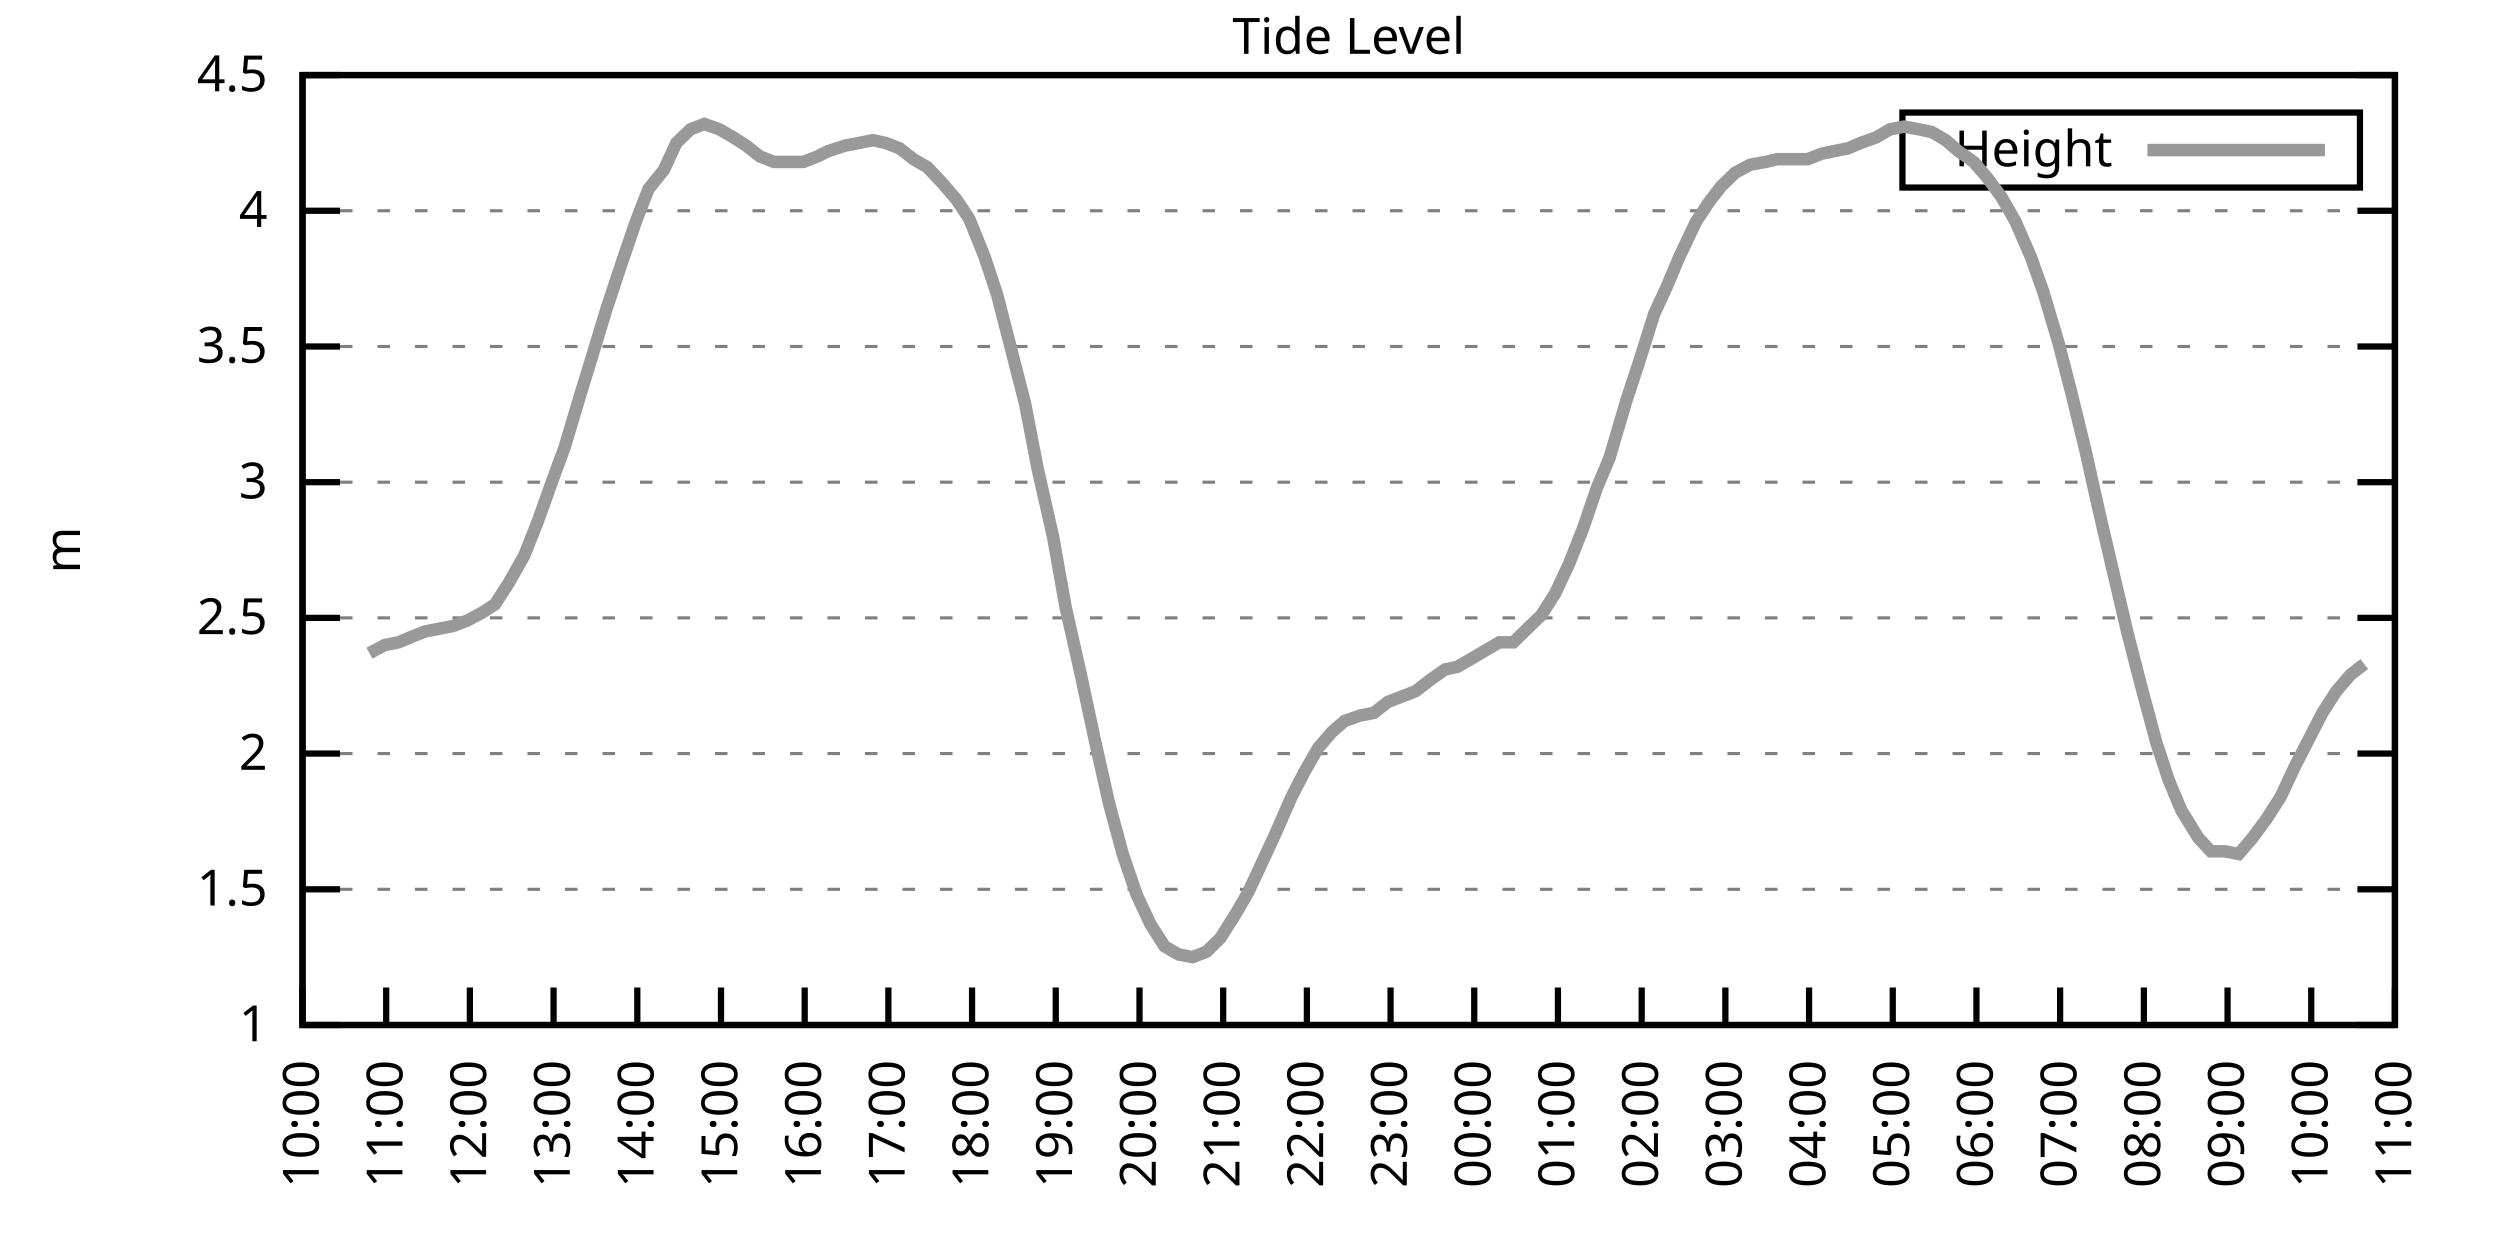
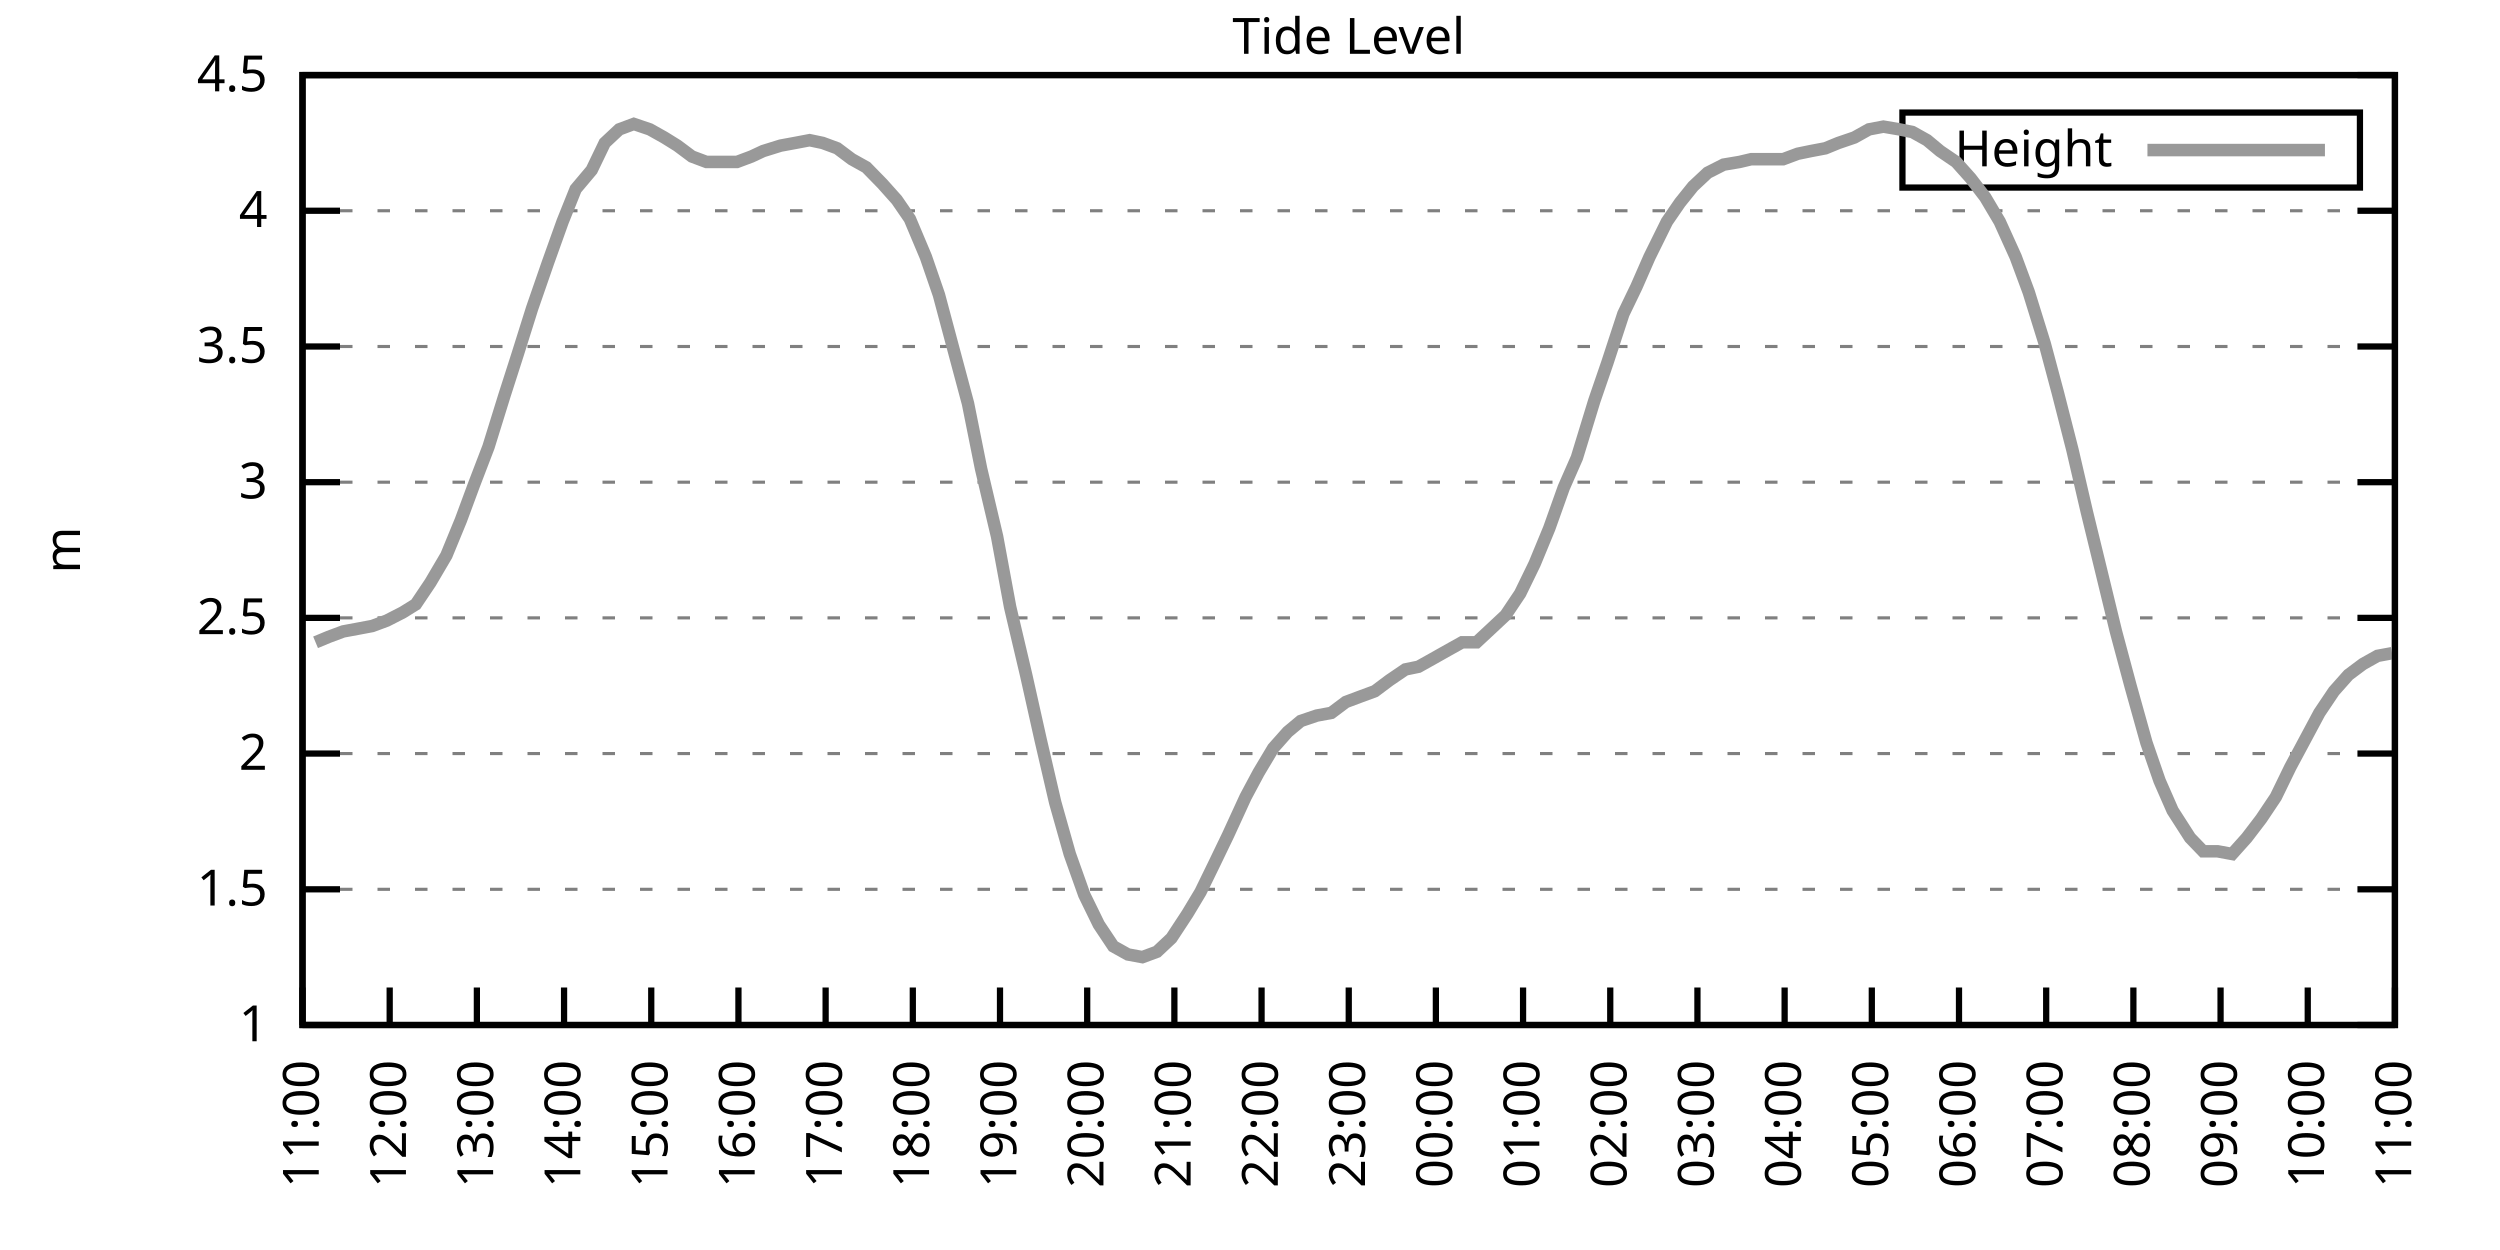
<svg xmlns="http://www.w3.org/2000/svg" xmlns:xlink="http://www.w3.org/1999/xlink" width="400" height="200" viewBox="0 0 400 200">
  <g id="gnuplot_canvas">
    <rect x="0" y="0" width="400" height="200" fill="none" />
    <defs>
      <circle id="gpDot" r="0.5" stroke-width="0.5" stroke="currentColor" />
      <path id="gpPt0" stroke-width="0.333" stroke="currentColor" d="M-1,0 h2 M0,-1 v2" />
      <path id="gpPt1" stroke-width="0.333" stroke="currentColor" d="M-1,-1 L1,1 M1,-1 L-1,1" />
      <path id="gpPt2" stroke-width="0.333" stroke="currentColor" d="M-1,0 L1,0 M0,-1 L0,1 M-1,-1 L1,1 M-1,1 L1,-1" />
      <rect id="gpPt3" stroke-width="0.333" stroke="currentColor" x="-1" y="-1" width="2" height="2" />
      <rect id="gpPt4" stroke-width="0.333" stroke="currentColor" fill="currentColor" x="-1" y="-1" width="2" height="2" />
      <circle id="gpPt5" stroke-width="0.333" stroke="currentColor" cx="0" cy="0" r="1" />
      <use xlink:href="#gpPt5" id="gpPt6" fill="currentColor" stroke="none" />
      <path id="gpPt7" stroke-width="0.333" stroke="currentColor" d="M0,-1.33 L-1.33,0.67 L1.33,0.67 z" />
      <use xlink:href="#gpPt7" id="gpPt8" fill="currentColor" stroke="none" />
      <use xlink:href="#gpPt7" id="gpPt9" stroke="currentColor" transform="rotate(180)" />
      <use xlink:href="#gpPt9" id="gpPt10" fill="currentColor" stroke="none" />
      <use xlink:href="#gpPt3" id="gpPt11" stroke="currentColor" transform="rotate(45)" />
      <use xlink:href="#gpPt11" id="gpPt12" fill="currentColor" stroke="none" />
      <path id="gpPt13" stroke-width="0.333" stroke="currentColor" d="M0,1.330 L1.265,0.411 L0.782,-1.067 L-0.782,-1.076 L-1.265,0.411 z" />
      <use xlink:href="#gpPt13" id="gpPt14" fill="currentColor" stroke="none" />
      <filter id="textbox" filterUnits="objectBoundingBox" x="0" y="0" height="1" width="1">
        <feFlood flood-color="white" flood-opacity="1" result="bgnd" />
        <feComposite in="SourceGraphic" in2="bgnd" operator="atop" />
      </filter>
      <filter id="greybox" filterUnits="objectBoundingBox" x="0" y="0" height="1" width="1">
        <feFlood flood-color="lightgrey" flood-opacity="1" result="grey" />
        <feComposite in="SourceGraphic" in2="grey" operator="atop" />
      </filter>
    </defs>
    <g fill="none" color="white" stroke="currentColor" stroke-width="1.00" stroke-linecap="butt" stroke-linejoin="miter">
</g>
    <g fill="none" color="black" stroke="currentColor" stroke-width="1.00" stroke-linecap="butt" stroke-linejoin="miter">
      <g stroke="none" shape-rendering="crispEdges">
        <polygon fill="rgb(255, 255, 255)" points="48.40,164.00 383.18,164.00 383.18,12.02 48.40,12.02 " />
      </g>
    </g>
    <g fill="none" color="black" stroke="currentColor" stroke-width="1.00" stroke-linecap="butt" stroke-linejoin="miter">
</g>
    <g fill="none" color="black" stroke="black" stroke-width="0.50" stroke-linecap="butt" stroke-linejoin="miter">
</g>
    <g fill="none" color="gray" stroke="currentColor" stroke-width="0.50" stroke-linecap="butt" stroke-linejoin="miter">
      <path stroke="gray" stroke-dasharray="2,4" class="gridline" d="M48.40,164.00 L383.19,164.00  " />
    </g>
    <g fill="none" color="gray" stroke="gray" stroke-width="1.00" stroke-linecap="butt" stroke-linejoin="miter">
</g>
    <g fill="none" color="black" stroke="currentColor" stroke-width="1.00" stroke-linecap="butt" stroke-linejoin="miter">
      <path stroke="black" d="M48.40,164.00 L54.40,164.00 M383.19,164.00 L377.19,164.00  " />
      <g transform="translate(42.80,166.60)" stroke="none" fill="black" font-family="Sans" font-size="8.00" text-anchor="end">
        <text>
          <tspan font-family="Sans"> 1</tspan>
        </text>
      </g>
    </g>
    <g fill="none" color="black" stroke="currentColor" stroke-width="1.00" stroke-linecap="butt" stroke-linejoin="miter">
</g>
    <g fill="none" color="black" stroke="black" stroke-width="0.50" stroke-linecap="butt" stroke-linejoin="miter">
</g>
    <g fill="none" color="gray" stroke="currentColor" stroke-width="0.50" stroke-linecap="butt" stroke-linejoin="miter">
      <path stroke="gray" stroke-dasharray="2,4" class="gridline" d="M48.40,142.29 L383.19,142.29  " />
    </g>
    <g fill="none" color="gray" stroke="gray" stroke-width="1.00" stroke-linecap="butt" stroke-linejoin="miter">
</g>
    <g fill="none" color="black" stroke="currentColor" stroke-width="1.00" stroke-linecap="butt" stroke-linejoin="miter">
      <path stroke="black" d="M48.40,142.29 L54.40,142.29 M383.19,142.29 L377.19,142.29  " />
      <g transform="translate(42.80,144.89)" stroke="none" fill="black" font-family="Sans" font-size="8.00" text-anchor="end">
        <text>
          <tspan font-family="Sans"> 1.5</tspan>
        </text>
      </g>
    </g>
    <g fill="none" color="black" stroke="currentColor" stroke-width="1.00" stroke-linecap="butt" stroke-linejoin="miter">
</g>
    <g fill="none" color="black" stroke="black" stroke-width="0.50" stroke-linecap="butt" stroke-linejoin="miter">
</g>
    <g fill="none" color="gray" stroke="currentColor" stroke-width="0.50" stroke-linecap="butt" stroke-linejoin="miter">
      <path stroke="gray" stroke-dasharray="2,4" class="gridline" d="M48.40,120.57 L383.19,120.57  " />
    </g>
    <g fill="none" color="gray" stroke="gray" stroke-width="1.00" stroke-linecap="butt" stroke-linejoin="miter">
</g>
    <g fill="none" color="black" stroke="currentColor" stroke-width="1.00" stroke-linecap="butt" stroke-linejoin="miter">
      <path stroke="black" d="M48.40,120.57 L54.40,120.57 M383.19,120.57 L377.19,120.57  " />
      <g transform="translate(42.80,123.17)" stroke="none" fill="black" font-family="Sans" font-size="8.00" text-anchor="end">
        <text>
          <tspan font-family="Sans"> 2</tspan>
        </text>
      </g>
    </g>
    <g fill="none" color="black" stroke="currentColor" stroke-width="1.00" stroke-linecap="butt" stroke-linejoin="miter">
</g>
    <g fill="none" color="black" stroke="black" stroke-width="0.50" stroke-linecap="butt" stroke-linejoin="miter">
</g>
    <g fill="none" color="gray" stroke="currentColor" stroke-width="0.50" stroke-linecap="butt" stroke-linejoin="miter">
      <path stroke="gray" stroke-dasharray="2,4" class="gridline" d="M48.40,98.86 L383.19,98.86  " />
    </g>
    <g fill="none" color="gray" stroke="gray" stroke-width="1.00" stroke-linecap="butt" stroke-linejoin="miter">
</g>
    <g fill="none" color="black" stroke="currentColor" stroke-width="1.00" stroke-linecap="butt" stroke-linejoin="miter">
      <path stroke="black" d="M48.40,98.86 L54.40,98.86 M383.19,98.86 L377.19,98.86  " />
      <g transform="translate(42.80,101.46)" stroke="none" fill="black" font-family="Sans" font-size="8.00" text-anchor="end">
        <text>
          <tspan font-family="Sans"> 2.5</tspan>
        </text>
      </g>
    </g>
    <g fill="none" color="black" stroke="currentColor" stroke-width="1.00" stroke-linecap="butt" stroke-linejoin="miter">
</g>
    <g fill="none" color="black" stroke="black" stroke-width="0.50" stroke-linecap="butt" stroke-linejoin="miter">
</g>
    <g fill="none" color="gray" stroke="currentColor" stroke-width="0.50" stroke-linecap="butt" stroke-linejoin="miter">
      <path stroke="gray" stroke-dasharray="2,4" class="gridline" d="M48.40,77.15 L383.19,77.15  " />
    </g>
    <g fill="none" color="gray" stroke="gray" stroke-width="1.00" stroke-linecap="butt" stroke-linejoin="miter">
</g>
    <g fill="none" color="black" stroke="currentColor" stroke-width="1.00" stroke-linecap="butt" stroke-linejoin="miter">
      <path stroke="black" d="M48.40,77.15 L54.40,77.15 M383.19,77.15 L377.19,77.15  " />
      <g transform="translate(42.80,79.75)" stroke="none" fill="black" font-family="Sans" font-size="8.00" text-anchor="end">
        <text>
          <tspan font-family="Sans"> 3</tspan>
        </text>
      </g>
    </g>
    <g fill="none" color="black" stroke="currentColor" stroke-width="1.00" stroke-linecap="butt" stroke-linejoin="miter">
</g>
    <g fill="none" color="black" stroke="black" stroke-width="0.50" stroke-linecap="butt" stroke-linejoin="miter">
</g>
    <g fill="none" color="gray" stroke="currentColor" stroke-width="0.50" stroke-linecap="butt" stroke-linejoin="miter">
      <path stroke="gray" stroke-dasharray="2,4" class="gridline" d="M48.40,55.44 L383.19,55.44  " />
    </g>
    <g fill="none" color="gray" stroke="gray" stroke-width="1.00" stroke-linecap="butt" stroke-linejoin="miter">
</g>
    <g fill="none" color="black" stroke="currentColor" stroke-width="1.00" stroke-linecap="butt" stroke-linejoin="miter">
      <path stroke="black" d="M48.40,55.44 L54.40,55.44 M383.19,55.44 L377.19,55.44  " />
      <g transform="translate(42.80,58.04)" stroke="none" fill="black" font-family="Sans" font-size="8.00" text-anchor="end">
        <text>
          <tspan font-family="Sans"> 3.5</tspan>
        </text>
      </g>
    </g>
    <g fill="none" color="black" stroke="currentColor" stroke-width="1.00" stroke-linecap="butt" stroke-linejoin="miter">
</g>
    <g fill="none" color="black" stroke="black" stroke-width="0.50" stroke-linecap="butt" stroke-linejoin="miter">
</g>
    <g fill="none" color="gray" stroke="currentColor" stroke-width="0.50" stroke-linecap="butt" stroke-linejoin="miter">
      <path stroke="gray" stroke-dasharray="2,4" class="gridline" d="M48.40,33.72 L383.19,33.72  " />
    </g>
    <g fill="none" color="gray" stroke="gray" stroke-width="1.00" stroke-linecap="butt" stroke-linejoin="miter">
</g>
    <g fill="none" color="black" stroke="currentColor" stroke-width="1.00" stroke-linecap="butt" stroke-linejoin="miter">
      <path stroke="black" d="M48.40,33.72 L54.40,33.72 M383.19,33.72 L377.19,33.72  " />
      <g transform="translate(42.80,36.32)" stroke="none" fill="black" font-family="Sans" font-size="8.00" text-anchor="end">
        <text>
          <tspan font-family="Sans"> 4</tspan>
        </text>
      </g>
    </g>
    <g fill="none" color="black" stroke="currentColor" stroke-width="1.00" stroke-linecap="butt" stroke-linejoin="miter">
</g>
    <g fill="none" color="black" stroke="black" stroke-width="0.50" stroke-linecap="butt" stroke-linejoin="miter">
</g>
    <g fill="none" color="gray" stroke="currentColor" stroke-width="0.50" stroke-linecap="butt" stroke-linejoin="miter">
      <path stroke="gray" stroke-dasharray="2,4" class="gridline" d="M48.40,12.01 L383.19,12.01  " />
    </g>
    <g fill="none" color="gray" stroke="gray" stroke-width="1.00" stroke-linecap="butt" stroke-linejoin="miter">
</g>
    <g fill="none" color="black" stroke="currentColor" stroke-width="1.00" stroke-linecap="butt" stroke-linejoin="miter">
      <path stroke="black" d="M48.40,12.01 L54.40,12.01 M383.19,12.01 L377.19,12.01  " />
      <g transform="translate(42.80,14.61)" stroke="none" fill="black" font-family="Sans" font-size="8.00" text-anchor="end">
        <text>
          <tspan font-family="Sans"> 4.5</tspan>
        </text>
      </g>
    </g>
    <g fill="none" color="black" stroke="currentColor" stroke-width="1.00" stroke-linecap="butt" stroke-linejoin="miter">
      <path stroke="black" d="M48.40,164.00 L48.40,158.00  " />
      <g transform="translate(51.00,169.60) rotate(270.00)" stroke="none" fill="black" font-family="Sans" font-size="8.00" text-anchor="end">
        <text>
-           <tspan font-family="Sans">10:00</tspan>
-         </text>
-       </g>
-     </g>
-     <g fill="none" color="black" stroke="currentColor" stroke-width="1.00" stroke-linecap="butt" stroke-linejoin="miter">
-       <path stroke="black" d="M61.79,164.00 L61.79,158.00  " />
-       <g transform="translate(64.39,169.60) rotate(270.00)" stroke="none" fill="black" font-family="Sans" font-size="8.00" text-anchor="end">
-         <text>
          <tspan font-family="Sans">11:00</tspan>
        </text>
      </g>
    </g>
    <g fill="none" color="black" stroke="currentColor" stroke-width="1.00" stroke-linecap="butt" stroke-linejoin="miter">
-       <path stroke="black" d="M75.18,164.00 L75.18,158.00  " />
-       <g transform="translate(77.78,169.60) rotate(270.00)" stroke="none" fill="black" font-family="Sans" font-size="8.00" text-anchor="end">
+       <path stroke="black" d="M62.35,164.00 L62.35,158.00  " />
+       <g transform="translate(64.95,169.60) rotate(270.00)" stroke="none" fill="black" font-family="Sans" font-size="8.00" text-anchor="end">
        <text>
          <tspan font-family="Sans">12:00</tspan>
        </text>
      </g>
    </g>
    <g fill="none" color="black" stroke="currentColor" stroke-width="1.00" stroke-linecap="butt" stroke-linejoin="miter">
-       <path stroke="black" d="M88.57,164.00 L88.57,158.00  " />
-       <g transform="translate(91.17,169.60) rotate(270.00)" stroke="none" fill="black" font-family="Sans" font-size="8.00" text-anchor="end">
+       <path stroke="black" d="M76.30,164.00 L76.30,158.00  " />
+       <g transform="translate(78.90,169.60) rotate(270.00)" stroke="none" fill="black" font-family="Sans" font-size="8.00" text-anchor="end">
        <text>
          <tspan font-family="Sans">13:00</tspan>
        </text>
      </g>
    </g>
    <g fill="none" color="black" stroke="currentColor" stroke-width="1.00" stroke-linecap="butt" stroke-linejoin="miter">
-       <path stroke="black" d="M101.97,164.00 L101.97,158.00  " />
-       <g transform="translate(104.57,169.60) rotate(270.00)" stroke="none" fill="black" font-family="Sans" font-size="8.00" text-anchor="end">
+       <path stroke="black" d="M90.25,164.00 L90.25,158.00  " />
+       <g transform="translate(92.85,169.60) rotate(270.00)" stroke="none" fill="black" font-family="Sans" font-size="8.00" text-anchor="end">
        <text>
          <tspan font-family="Sans">14:00</tspan>
        </text>
      </g>
    </g>
    <g fill="none" color="black" stroke="currentColor" stroke-width="1.00" stroke-linecap="butt" stroke-linejoin="miter">
-       <path stroke="black" d="M115.36,164.00 L115.36,158.00  " />
-       <g transform="translate(117.96,169.60) rotate(270.00)" stroke="none" fill="black" font-family="Sans" font-size="8.00" text-anchor="end">
+       <path stroke="black" d="M104.20,164.00 L104.20,158.00  " />
+       <g transform="translate(106.80,169.60) rotate(270.00)" stroke="none" fill="black" font-family="Sans" font-size="8.00" text-anchor="end">
        <text>
          <tspan font-family="Sans">15:00</tspan>
        </text>
      </g>
    </g>
    <g fill="none" color="black" stroke="currentColor" stroke-width="1.00" stroke-linecap="butt" stroke-linejoin="miter">
-       <path stroke="black" d="M128.75,164.00 L128.75,158.00  " />
-       <g transform="translate(131.35,169.60) rotate(270.00)" stroke="none" fill="black" font-family="Sans" font-size="8.00" text-anchor="end">
+       <path stroke="black" d="M118.15,164.00 L118.15,158.00  " />
+       <g transform="translate(120.75,169.60) rotate(270.00)" stroke="none" fill="black" font-family="Sans" font-size="8.00" text-anchor="end">
        <text>
          <tspan font-family="Sans">16:00</tspan>
        </text>
      </g>
    </g>
    <g fill="none" color="black" stroke="currentColor" stroke-width="1.00" stroke-linecap="butt" stroke-linejoin="miter">
-       <path stroke="black" d="M142.14,164.00 L142.14,158.00  " />
-       <g transform="translate(144.74,169.60) rotate(270.00)" stroke="none" fill="black" font-family="Sans" font-size="8.00" text-anchor="end">
+       <path stroke="black" d="M132.10,164.00 L132.10,158.00  " />
+       <g transform="translate(134.70,169.60) rotate(270.00)" stroke="none" fill="black" font-family="Sans" font-size="8.00" text-anchor="end">
        <text>
          <tspan font-family="Sans">17:00</tspan>
        </text>
      </g>
    </g>
    <g fill="none" color="black" stroke="currentColor" stroke-width="1.00" stroke-linecap="butt" stroke-linejoin="miter">
-       <path stroke="black" d="M155.53,164.00 L155.53,158.00  " />
-       <g transform="translate(158.13,169.60) rotate(270.00)" stroke="none" fill="black" font-family="Sans" font-size="8.00" text-anchor="end">
+       <path stroke="black" d="M146.05,164.00 L146.05,158.00  " />
+       <g transform="translate(148.65,169.60) rotate(270.00)" stroke="none" fill="black" font-family="Sans" font-size="8.00" text-anchor="end">
        <text>
          <tspan font-family="Sans">18:00</tspan>
        </text>
      </g>
    </g>
    <g fill="none" color="black" stroke="currentColor" stroke-width="1.00" stroke-linecap="butt" stroke-linejoin="miter">
-       <path stroke="black" d="M168.92,164.00 L168.92,158.00  " />
-       <g transform="translate(171.52,169.60) rotate(270.00)" stroke="none" fill="black" font-family="Sans" font-size="8.00" text-anchor="end">
+       <path stroke="black" d="M160.00,164.00 L160.00,158.00  " />
+       <g transform="translate(162.60,169.60) rotate(270.00)" stroke="none" fill="black" font-family="Sans" font-size="8.00" text-anchor="end">
        <text>
          <tspan font-family="Sans">19:00</tspan>
        </text>
      </g>
    </g>
    <g fill="none" color="black" stroke="currentColor" stroke-width="1.00" stroke-linecap="butt" stroke-linejoin="miter">
-       <path stroke="black" d="M182.32,164.00 L182.32,158.00  " />
-       <g transform="translate(184.92,169.60) rotate(270.00)" stroke="none" fill="black" font-family="Sans" font-size="8.00" text-anchor="end">
+       <path stroke="black" d="M173.95,164.00 L173.95,158.00  " />
+       <g transform="translate(176.55,169.60) rotate(270.00)" stroke="none" fill="black" font-family="Sans" font-size="8.00" text-anchor="end">
        <text>
          <tspan font-family="Sans">20:00</tspan>
        </text>
      </g>
    </g>
    <g fill="none" color="black" stroke="currentColor" stroke-width="1.00" stroke-linecap="butt" stroke-linejoin="miter">
-       <path stroke="black" d="M195.71,164.00 L195.71,158.00  " />
-       <g transform="translate(198.31,169.60) rotate(270.00)" stroke="none" fill="black" font-family="Sans" font-size="8.00" text-anchor="end">
+       <path stroke="black" d="M187.90,164.00 L187.90,158.00  " />
+       <g transform="translate(190.50,169.60) rotate(270.00)" stroke="none" fill="black" font-family="Sans" font-size="8.00" text-anchor="end">
        <text>
          <tspan font-family="Sans">21:00</tspan>
        </text>
      </g>
    </g>
    <g fill="none" color="black" stroke="currentColor" stroke-width="1.00" stroke-linecap="butt" stroke-linejoin="miter">
-       <path stroke="black" d="M209.10,164.00 L209.10,158.00  " />
-       <g transform="translate(211.70,169.60) rotate(270.00)" stroke="none" fill="black" font-family="Sans" font-size="8.00" text-anchor="end">
+       <path stroke="black" d="M201.85,164.00 L201.85,158.00  " />
+       <g transform="translate(204.45,169.60) rotate(270.00)" stroke="none" fill="black" font-family="Sans" font-size="8.00" text-anchor="end">
        <text>
          <tspan font-family="Sans">22:00</tspan>
        </text>
      </g>
    </g>
    <g fill="none" color="black" stroke="currentColor" stroke-width="1.00" stroke-linecap="butt" stroke-linejoin="miter">
-       <path stroke="black" d="M222.49,164.00 L222.49,158.00  " />
-       <g transform="translate(225.09,169.60) rotate(270.00)" stroke="none" fill="black" font-family="Sans" font-size="8.00" text-anchor="end">
+       <path stroke="black" d="M215.80,164.00 L215.80,158.00  " />
+       <g transform="translate(218.40,169.60) rotate(270.00)" stroke="none" fill="black" font-family="Sans" font-size="8.00" text-anchor="end">
        <text>
          <tspan font-family="Sans">23:00</tspan>
        </text>
      </g>
    </g>
    <g fill="none" color="black" stroke="currentColor" stroke-width="1.00" stroke-linecap="butt" stroke-linejoin="miter">
-       <path stroke="black" d="M235.88,164.00 L235.88,158.00  " />
-       <g transform="translate(238.48,169.60) rotate(270.00)" stroke="none" fill="black" font-family="Sans" font-size="8.00" text-anchor="end">
+       <path stroke="black" d="M229.74,164.00 L229.74,158.00  " />
+       <g transform="translate(232.34,169.60) rotate(270.00)" stroke="none" fill="black" font-family="Sans" font-size="8.00" text-anchor="end">
        <text>
          <tspan font-family="Sans">00:00</tspan>
        </text>
      </g>
    </g>
    <g fill="none" color="black" stroke="currentColor" stroke-width="1.00" stroke-linecap="butt" stroke-linejoin="miter">
-       <path stroke="black" d="M249.27,164.00 L249.27,158.00  " />
-       <g transform="translate(251.87,169.60) rotate(270.00)" stroke="none" fill="black" font-family="Sans" font-size="8.00" text-anchor="end">
+       <path stroke="black" d="M243.69,164.00 L243.69,158.00  " />
+       <g transform="translate(246.29,169.60) rotate(270.00)" stroke="none" fill="black" font-family="Sans" font-size="8.00" text-anchor="end">
        <text>
          <tspan font-family="Sans">01:00</tspan>
        </text>
      </g>
    </g>
    <g fill="none" color="black" stroke="currentColor" stroke-width="1.00" stroke-linecap="butt" stroke-linejoin="miter">
-       <path stroke="black" d="M262.67,164.00 L262.67,158.00  " />
-       <g transform="translate(265.27,169.60) rotate(270.00)" stroke="none" fill="black" font-family="Sans" font-size="8.00" text-anchor="end">
+       <path stroke="black" d="M257.64,164.00 L257.64,158.00  " />
+       <g transform="translate(260.24,169.60) rotate(270.00)" stroke="none" fill="black" font-family="Sans" font-size="8.00" text-anchor="end">
        <text>
          <tspan font-family="Sans">02:00</tspan>
        </text>
      </g>
    </g>
    <g fill="none" color="black" stroke="currentColor" stroke-width="1.00" stroke-linecap="butt" stroke-linejoin="miter">
-       <path stroke="black" d="M276.06,164.00 L276.06,158.00  " />
-       <g transform="translate(278.66,169.60) rotate(270.00)" stroke="none" fill="black" font-family="Sans" font-size="8.00" text-anchor="end">
+       <path stroke="black" d="M271.59,164.00 L271.59,158.00  " />
+       <g transform="translate(274.19,169.60) rotate(270.00)" stroke="none" fill="black" font-family="Sans" font-size="8.00" text-anchor="end">
        <text>
          <tspan font-family="Sans">03:00</tspan>
        </text>
      </g>
    </g>
    <g fill="none" color="black" stroke="currentColor" stroke-width="1.00" stroke-linecap="butt" stroke-linejoin="miter">
-       <path stroke="black" d="M289.45,164.00 L289.45,158.00  " />
-       <g transform="translate(292.05,169.60) rotate(270.00)" stroke="none" fill="black" font-family="Sans" font-size="8.00" text-anchor="end">
+       <path stroke="black" d="M285.54,164.00 L285.54,158.00  " />
+       <g transform="translate(288.14,169.60) rotate(270.00)" stroke="none" fill="black" font-family="Sans" font-size="8.00" text-anchor="end">
        <text>
          <tspan font-family="Sans">04:00</tspan>
        </text>
      </g>
    </g>
    <g fill="none" color="black" stroke="currentColor" stroke-width="1.00" stroke-linecap="butt" stroke-linejoin="miter">
-       <path stroke="black" d="M302.84,164.00 L302.84,158.00  " />
-       <g transform="translate(305.44,169.60) rotate(270.00)" stroke="none" fill="black" font-family="Sans" font-size="8.00" text-anchor="end">
+       <path stroke="black" d="M299.49,164.00 L299.49,158.00  " />
+       <g transform="translate(302.09,169.60) rotate(270.00)" stroke="none" fill="black" font-family="Sans" font-size="8.00" text-anchor="end">
        <text>
          <tspan font-family="Sans">05:00</tspan>
        </text>
      </g>
    </g>
    <g fill="none" color="black" stroke="currentColor" stroke-width="1.00" stroke-linecap="butt" stroke-linejoin="miter">
-       <path stroke="black" d="M316.23,164.00 L316.23,158.00  " />
-       <g transform="translate(318.83,169.60) rotate(270.00)" stroke="none" fill="black" font-family="Sans" font-size="8.00" text-anchor="end">
+       <path stroke="black" d="M313.44,164.00 L313.44,158.00  " />
+       <g transform="translate(316.04,169.60) rotate(270.00)" stroke="none" fill="black" font-family="Sans" font-size="8.00" text-anchor="end">
        <text>
          <tspan font-family="Sans">06:00</tspan>
        </text>
      </g>
    </g>
    <g fill="none" color="black" stroke="currentColor" stroke-width="1.00" stroke-linecap="butt" stroke-linejoin="miter">
-       <path stroke="black" d="M329.62,164.00 L329.62,158.00  " />
-       <g transform="translate(332.22,169.60) rotate(270.00)" stroke="none" fill="black" font-family="Sans" font-size="8.00" text-anchor="end">
+       <path stroke="black" d="M327.39,164.00 L327.39,158.00  " />
+       <g transform="translate(329.99,169.60) rotate(270.00)" stroke="none" fill="black" font-family="Sans" font-size="8.00" text-anchor="end">
        <text>
          <tspan font-family="Sans">07:00</tspan>
        </text>
      </g>
    </g>
    <g fill="none" color="black" stroke="currentColor" stroke-width="1.00" stroke-linecap="butt" stroke-linejoin="miter">
-       <path stroke="black" d="M343.02,164.00 L343.02,158.00  " />
-       <g transform="translate(345.62,169.60) rotate(270.00)" stroke="none" fill="black" font-family="Sans" font-size="8.00" text-anchor="end">
+       <path stroke="black" d="M341.34,164.00 L341.34,158.00  " />
+       <g transform="translate(343.94,169.60) rotate(270.00)" stroke="none" fill="black" font-family="Sans" font-size="8.00" text-anchor="end">
        <text>
          <tspan font-family="Sans">08:00</tspan>
        </text>
      </g>
    </g>
    <g fill="none" color="black" stroke="currentColor" stroke-width="1.00" stroke-linecap="butt" stroke-linejoin="miter">
-       <path stroke="black" d="M356.41,164.00 L356.41,158.00  " />
-       <g transform="translate(359.01,169.60) rotate(270.00)" stroke="none" fill="black" font-family="Sans" font-size="8.00" text-anchor="end">
+       <path stroke="black" d="M355.29,164.00 L355.29,158.00  " />
+       <g transform="translate(357.89,169.60) rotate(270.00)" stroke="none" fill="black" font-family="Sans" font-size="8.00" text-anchor="end">
        <text>
          <tspan font-family="Sans">09:00</tspan>
        </text>
      </g>
    </g>
    <g fill="none" color="black" stroke="currentColor" stroke-width="1.00" stroke-linecap="butt" stroke-linejoin="miter">
-       <path stroke="black" d="M369.80,164.00 L369.80,158.00  " />
-       <g transform="translate(372.40,169.60) rotate(270.00)" stroke="none" fill="black" font-family="Sans" font-size="8.00" text-anchor="end">
+       <path stroke="black" d="M369.24,164.00 L369.24,158.00  " />
+       <g transform="translate(371.84,169.60) rotate(270.00)" stroke="none" fill="black" font-family="Sans" font-size="8.00" text-anchor="end">
        <text>
          <tspan font-family="Sans">10:00</tspan>
        </text>
      </g>
    </g>
    <g fill="none" color="black" stroke="currentColor" stroke-width="1.00" stroke-linecap="butt" stroke-linejoin="miter">
      <path stroke="black" d="M383.19,164.00 L383.19,158.00  " />
      <g transform="translate(385.79,169.60) rotate(270.00)" stroke="none" fill="black" font-family="Sans" font-size="8.00" text-anchor="end">
        <text>
          <tspan font-family="Sans">11:00</tspan>
        </text>
      </g>
    </g>
    <g fill="none" color="black" stroke="currentColor" stroke-width="1.00" stroke-linecap="butt" stroke-linejoin="miter">
</g>
    <g fill="none" color="black" stroke="currentColor" stroke-width="1.00" stroke-linecap="butt" stroke-linejoin="miter">
      <path stroke="black" d="M48.40,12.01 L48.40,164.00 L383.19,164.00 L383.19,12.01 L48.40,12.01 Z  " />
    </g>
    <g fill="none" color="black" stroke="currentColor" stroke-width="1.00" stroke-linecap="butt" stroke-linejoin="miter">
</g>
    <g fill="none" color="black" stroke="currentColor" stroke-width="1.00" stroke-linecap="butt" stroke-linejoin="miter">
      <path stroke="black" d="M304.39,30.01 L304.39,18.01 L377.59,18.01 L377.59,30.01 L304.39,30.01 Z  " />
    </g>
    <g id="Tide_level_plot_1">
      <g fill="none" color="white" stroke="black" stroke-width="2.00" stroke-linecap="butt" stroke-linejoin="miter">
</g>
      <g fill="none" color="black" stroke="currentColor" stroke-width="2.00" stroke-linecap="butt" stroke-linejoin="miter">
        <g transform="translate(337.99,26.61)" stroke="none" fill="black" font-family="Sans" font-size="8.00" text-anchor="end">
          <text>
            <tspan font-family="Sans">Height</tspan>
          </text>
        </g>
      </g>
      <g fill="none" color="black" stroke="currentColor" stroke-width="2.00" stroke-linecap="butt" stroke-linejoin="miter">
-         <path stroke="rgb(153, 153, 153)" d="M343.59,24.01 L371.99,24.01 M59.11,104.51 L61.57,103.20 L63.80,102.77 L65.81,101.90 L68.04,101.03 L70.27,100.60   L72.50,100.16 L74.74,99.30 L77.19,97.99 L79.20,96.69 L81.43,93.22 L83.89,88.87 L86.12,83.23 L88.13,77.58   L90.36,71.50 L92.82,63.25 L94.82,56.74 L97.06,49.36 L99.51,41.97 L101.74,35.46 L103.75,30.25 L106.21,27.21   L108.22,22.87 L110.45,20.70 L112.68,19.83 L115.13,20.70 L117.37,22.00 L119.38,23.30 L121.61,25.04 L123.84,25.91   L126.07,25.91 L128.53,25.91 L130.76,25.04 L132.54,24.17 L135.22,23.30 L137.45,22.87 L139.69,22.43 L141.69,22.87   L143.93,23.73 L146.16,25.47 L148.39,26.77 L150.85,29.38 L153.08,31.99 L155.09,35.03 L157.54,41.11 L159.55,47.18   L161.56,55.00 L164.01,64.56 L166.02,74.98 L168.48,85.83 L170.49,97.12 L172.94,107.98 L175.17,118.40 L177.41,128.39   L179.64,136.64 L181.87,143.16 L184.10,147.93 L186.33,151.41 L188.57,152.71 L190.80,153.14 L193.03,152.28 L195.26,150.10   L197.72,146.20 L199.73,142.72 L201.96,137.94 L203.97,133.60 L206.64,127.52 L208.65,123.61 L210.88,119.71 L213.12,117.10   L215.13,115.36 L217.58,114.49 L219.81,114.06 L222.04,112.32 L224.28,111.45 L226.51,110.59 L228.74,108.85 L231.20,107.11   L233.20,106.68 L235.44,105.38 L237.67,104.07 L239.90,102.77 L242.13,102.77 L244.36,100.60 L246.60,98.43 L248.83,94.95   L251.06,90.18 L253.29,84.53 L255.52,78.02 L257.53,73.24 L260.21,64.12 L262.22,58.04 L264.67,50.22 L266.68,45.88   L268.69,41.11 L271.37,35.46 L273.38,32.42 L275.39,29.81 L277.62,27.64 L280.07,26.34 L282.53,25.91 L284.32,25.47   L286.77,25.47 L289.23,25.47 L291.46,24.60 L293.47,24.17 L295.70,23.73 L297.71,22.87 L300.16,22.00 L302.39,20.70   L304.63,20.26 L307.08,20.70 L309.09,21.13 L311.32,22.43 L313.33,24.17 L315.79,25.91 L318.02,28.51 L320.25,31.55   L322.48,35.46 L324.94,41.11 L326.95,46.75 L329.40,55.00 L331.41,62.82 L333.64,71.94 L335.87,81.93 L338.10,91.48   L340.34,101.03 L342.57,109.72 L345.02,118.84 L347.03,124.92 L349.04,129.69 L351.72,134.04 L353.73,136.21 L355.96,136.21   L358.19,136.64 L360.42,134.04 L362.66,131.00 L364.89,127.52 L367.12,122.75 L369.35,118.40 L371.58,114.06 L373.82,110.59   L376.05,107.98 L378.28,106.24  " />
+         <path stroke="rgb(153, 153, 153)" d="M343.59,24.01 L371.99,24.01 M50.49,102.77 L52.58,101.90 L54.91,101.03 L57.23,100.60 L59.56,100.16 L61.88,99.30   L64.44,97.99 L66.53,96.69 L68.86,93.22 L71.42,88.87 L73.74,83.23 L75.83,77.58 L78.16,71.50 L80.72,63.25   L82.81,56.74 L85.13,49.36 L87.69,41.97 L90.02,35.46 L92.11,30.25 L94.67,27.21 L96.76,22.87 L99.08,20.70   L101.41,19.83 L103.97,20.70 L106.29,22.00 L108.38,23.30 L110.71,25.04 L113.03,25.91 L115.36,25.91 L117.92,25.91   L120.24,25.04 L122.10,24.17 L124.89,23.30 L127.22,22.87 L129.54,22.43 L131.63,22.87 L133.96,23.73 L136.28,25.47   L138.61,26.77 L141.16,29.38 L143.49,31.99 L145.58,35.03 L148.14,41.11 L150.23,47.18 L152.32,55.00 L154.88,64.56   L156.97,74.98 L159.53,85.83 L161.62,97.12 L164.18,107.98 L166.51,118.40 L168.83,128.39 L171.16,136.64 L173.48,143.16   L175.81,147.93 L178.13,151.41 L180.46,152.71 L182.78,153.14 L185.11,152.28 L187.43,150.10 L189.99,146.20 L192.08,142.72   L194.41,137.94 L196.50,133.60 L199.29,127.52 L201.38,123.61 L203.71,119.71 L206.03,117.10 L208.12,115.36 L210.68,114.49   L213.01,114.06 L215.33,112.32 L217.65,111.45 L219.98,110.59 L222.30,108.85 L224.86,107.11 L226.95,106.68 L229.28,105.38   L231.60,104.07 L233.93,102.77 L236.25,102.77 L238.58,100.60 L240.90,98.43 L243.23,94.95 L245.55,90.18 L247.88,84.53   L250.20,78.02 L252.30,73.24 L255.09,64.12 L257.18,58.04 L259.74,50.22 L261.83,45.88 L263.92,41.11 L266.71,35.46   L268.80,32.42 L270.90,29.81 L273.22,27.64 L275.78,26.34 L278.34,25.91 L280.20,25.47 L282.75,25.47 L285.31,25.47   L287.64,24.60 L289.73,24.17 L292.05,23.73 L294.15,22.87 L296.70,22.00 L299.03,20.70 L301.35,20.26 L303.91,20.70   L306.00,21.13 L308.33,22.43 L310.42,24.17 L312.98,25.91 L315.30,28.51 L317.63,31.55 L319.95,35.46 L322.51,41.11   L324.60,46.75 L327.16,55.00 L329.25,62.82 L331.58,71.94 L333.90,81.93 L336.23,91.48 L338.55,101.03 L340.88,109.72   L343.43,118.84 L345.53,124.92 L347.62,129.69 L350.41,134.04 L352.50,136.21 L354.83,136.21 L357.15,136.64 L359.48,134.04   L361.80,131.00 L364.13,127.52 L366.45,122.75 L368.78,118.40 L371.10,114.06 L373.43,110.59 L375.75,107.98 L378.08,106.24   L380.40,104.94 L382.73,104.51  " />
      </g>
    </g>
    <g fill="none" color="black" stroke="currentColor" stroke-width="2.00" stroke-linecap="butt" stroke-linejoin="miter">
</g>
    <g fill="none" color="black" stroke="black" stroke-width="1.00" stroke-linecap="butt" stroke-linejoin="miter">
</g>
    <g fill="none" color="black" stroke="currentColor" stroke-width="1.00" stroke-linecap="butt" stroke-linejoin="miter">
      <path stroke="black" d="M48.40,12.01 L48.40,164.00 L383.19,164.00 L383.19,12.01 L48.40,12.01 Z  " />
      <g transform="translate(12.80,88.01) rotate(270.00)" stroke="none" fill="black" font-family="Sans" font-size="8.00" text-anchor="middle">
        <text>
          <tspan font-family="Sans">m</tspan>
        </text>
      </g>
    </g>
    <g fill="none" color="black" stroke="currentColor" stroke-width="1.00" stroke-linecap="butt" stroke-linejoin="miter">
</g>
    <g fill="none" color="black" stroke="currentColor" stroke-width="1.00" stroke-linecap="butt" stroke-linejoin="miter">
      <g transform="translate(215.79,8.61)" stroke="none" fill="black" font-family="Sans" font-size="8.00" text-anchor="middle">
        <text>
          <tspan font-family="Sans">Tide Level</tspan>
        </text>
      </g>
    </g>
    <g fill="none" color="black" stroke="currentColor" stroke-width="1.00" stroke-linecap="butt" stroke-linejoin="miter">
</g>
  </g>
</svg>
